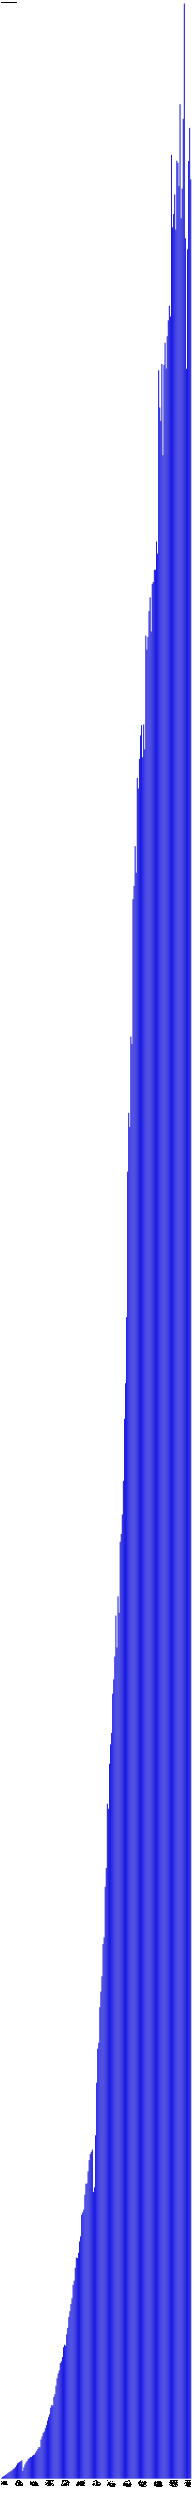
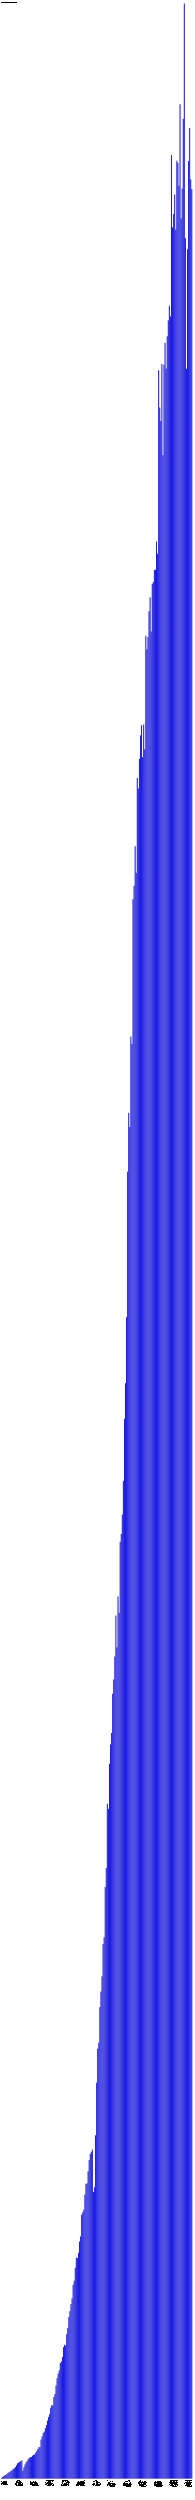
- <svg xmlns="http://www.w3.org/2000/svg" version="1.1" preserveAspectRatio="xMidYMid meet" viewBox="0 0 2720 35074.7">
+ <svg xmlns="http://www.w3.org/2000/svg" version="1.1" preserveAspectRatio="xMidYMid meet" viewBox="0 0 2735 35074.7">
  <rect fill="blue" height="7.3" stroke="black" width="12" x="15" y="34767.4" />
  <text x="15" y="34779.7" font-family="Tahoma" font-size="12" transform="rotate(90 15,34779.7)" text-rendering="optimizeSpeed" fill="#000000">200812 (7295)</text>
  <rect fill="blue" height="23.9" stroke="black" width="12" x="30" y="34750.8" />
  <text x="30" y="34779.7" font-family="Tahoma" font-size="12" transform="rotate(90 30,34779.7)" text-rendering="optimizeSpeed" fill="#000000">200901 (23891)</text>
  <rect fill="blue" height="32.7" stroke="black" width="12" x="45" y="34742.1" />
  <text x="45" y="34779.7" font-family="Tahoma" font-size="12" transform="rotate(90 45,34779.7)" text-rendering="optimizeSpeed" fill="#000000">200902 (32678)</text>
  <rect fill="blue" height="41.5" stroke="black" width="12" x="60" y="34733.2" />
  <text x="60" y="34779.7" font-family="Tahoma" font-size="12" transform="rotate(90 60,34779.7)" text-rendering="optimizeSpeed" fill="#000000">200903 (41486)</text>
  <rect fill="blue" height="53.5" stroke="black" width="12" x="75" y="34721.2" />
  <text x="75" y="34779.7" font-family="Tahoma" font-size="12" transform="rotate(90 75,34779.7)" text-rendering="optimizeSpeed" fill="#000000">200904 (53485)</text>
  <rect fill="blue" height="61.5" stroke="black" width="12" x="90" y="34713.2" />
  <text x="90" y="34779.7" font-family="Tahoma" font-size="12" transform="rotate(90 90,34779.7)" text-rendering="optimizeSpeed" fill="#000000">200905 (61510)</text>
  <rect fill="blue" height="75.2" stroke="black" width="12" x="105" y="34699.5" />
  <text x="105" y="34779.7" font-family="Tahoma" font-size="12" transform="rotate(90 105,34779.7)" text-rendering="optimizeSpeed" fill="#000000">200906 (75188)</text>
  <rect fill="blue" height="88.0" stroke="black" width="12" x="120" y="34686.8" />
  <text x="120" y="34779.7" font-family="Tahoma" font-size="12" transform="rotate(90 120,34779.7)" text-rendering="optimizeSpeed" fill="#000000">200907 (87964)</text>
  <rect fill="blue" height="96.5" stroke="black" width="12" x="135" y="34678.2" />
  <text x="135" y="34779.7" font-family="Tahoma" font-size="12" transform="rotate(90 135,34779.7)" text-rendering="optimizeSpeed" fill="#000000">200908 (96515)</text>
  <rect fill="blue" height="108.0" stroke="black" width="12" x="150" y="34666.7" />
  <text x="150" y="34779.7" font-family="Tahoma" font-size="12" transform="rotate(90 150,34779.7)" text-rendering="optimizeSpeed" fill="#000000">200909 (108016)</text>
  <rect fill="blue" height="117.0" stroke="black" width="12" x="165" y="34657.8" />
  <text x="165" y="34779.7" font-family="Tahoma" font-size="12" transform="rotate(90 165,34779.7)" text-rendering="optimizeSpeed" fill="#000000">200910 (116971)</text>
  <rect fill="blue" height="136.5" stroke="black" width="12" x="180" y="34638.3" />
  <text x="180" y="34779.7" font-family="Tahoma" font-size="12" transform="rotate(90 180,34779.7)" text-rendering="optimizeSpeed" fill="#000000">200911 (136469)</text>
  <rect fill="blue" height="142.7" stroke="black" width="12" x="195" y="34632.0" />
  <text x="195" y="34779.7" font-family="Tahoma" font-size="12" transform="rotate(90 195,34779.7)" text-rendering="optimizeSpeed" fill="#000000">200912 (142686)</text>
  <rect fill="blue" height="162.9" stroke="black" width="12" x="210" y="34611.9" />
  <text x="210" y="34779.7" font-family="Tahoma" font-size="12" transform="rotate(90 210,34779.7)" text-rendering="optimizeSpeed" fill="#000000">201001 (162882)</text>
  <rect fill="blue" height="185.5" stroke="black" width="12" x="225" y="34589.2" />
  <text x="225" y="34779.7" font-family="Tahoma" font-size="12" transform="rotate(90 225,34779.7)" text-rendering="optimizeSpeed" fill="#000000">201002 (185486)</text>
  <rect fill="blue" height="214.4" stroke="black" width="12" x="240" y="34560.3" />
  <text x="240" y="34779.7" font-family="Tahoma" font-size="12" transform="rotate(90 240,34779.7)" text-rendering="optimizeSpeed" fill="#000000">201003 (214410)</text>
  <rect fill="blue" height="224.2" stroke="black" width="12" x="255" y="34550.5" />
  <text x="255" y="34779.7" font-family="Tahoma" font-size="12" transform="rotate(90 255,34779.7)" text-rendering="optimizeSpeed" fill="#000000">201004 (224220)</text>
  <rect fill="blue" height="233.7" stroke="black" width="12" x="270" y="34541.0" />
  <text x="270" y="34779.7" font-family="Tahoma" font-size="12" transform="rotate(90 270,34779.7)" text-rendering="optimizeSpeed" fill="#000000">201005 (233691)</text>
  <rect fill="blue" height="244.5" stroke="black" width="12" x="285" y="34530.2" />
  <text x="285" y="34779.7" font-family="Tahoma" font-size="12" transform="rotate(90 285,34779.7)" text-rendering="optimizeSpeed" fill="#000000">201006 (244483)</text>
  <rect fill="blue" height="254.5" stroke="black" width="12" x="300" y="34520.2" />
  <text x="300" y="34779.7" font-family="Tahoma" font-size="12" transform="rotate(90 300,34779.7)" text-rendering="optimizeSpeed" fill="#000000">201007 (254528)</text>
  <rect fill="blue" height="108.2" stroke="black" width="12" x="315" y="34666.6" />
  <text x="315" y="34779.7" font-family="Tahoma" font-size="12" transform="rotate(90 315,34779.7)" text-rendering="optimizeSpeed" fill="#000000">201008 (108172)</text>
  <rect fill="blue" height="157.4" stroke="black" width="12" x="330" y="34617.3" />
  <text x="330" y="34779.7" font-family="Tahoma" font-size="12" transform="rotate(90 330,34779.7)" text-rendering="optimizeSpeed" fill="#000000">201009 (157401)</text>
  <rect fill="blue" height="197.8" stroke="black" width="12" x="345" y="34577.0" />
  <text x="345" y="34779.7" font-family="Tahoma" font-size="12" transform="rotate(90 345,34779.7)" text-rendering="optimizeSpeed" fill="#000000">201010 (197783)</text>
  <rect fill="blue" height="228.0" stroke="black" width="12" x="360" y="34546.8" />
  <text x="360" y="34779.7" font-family="Tahoma" font-size="12" transform="rotate(90 360,34779.7)" text-rendering="optimizeSpeed" fill="#000000">201011 (227955)</text>
  <rect fill="blue" height="247.2" stroke="black" width="12" x="375" y="34527.5" />
  <text x="375" y="34779.7" font-family="Tahoma" font-size="12" transform="rotate(90 375,34779.7)" text-rendering="optimizeSpeed" fill="#000000">201012 (247188)</text>
  <rect fill="blue" height="276.0" stroke="black" width="12" x="390" y="34498.7" />
  <text x="390" y="34779.7" font-family="Tahoma" font-size="12" transform="rotate(90 390,34779.7)" text-rendering="optimizeSpeed" fill="#000000">201101 (276040)</text>
  <rect fill="blue" height="285.7" stroke="black" width="12" x="405" y="34489.0" />
  <text x="405" y="34779.7" font-family="Tahoma" font-size="12" transform="rotate(90 405,34779.7)" text-rendering="optimizeSpeed" fill="#000000">201102 (285703)</text>
  <rect fill="blue" height="303.1" stroke="black" width="12" x="420" y="34471.6" />
  <text x="420" y="34779.7" font-family="Tahoma" font-size="12" transform="rotate(90 420,34779.7)" text-rendering="optimizeSpeed" fill="#000000">201103 (303090)</text>
  <rect fill="blue" height="302.3" stroke="black" width="12" x="435" y="34472.5" />
  <text x="435" y="34779.7" font-family="Tahoma" font-size="12" transform="rotate(90 435,34779.7)" text-rendering="optimizeSpeed" fill="#000000">201104 (302280)</text>
  <rect fill="blue" height="319.8" stroke="black" width="12" x="450" y="34455.0" />
  <text x="450" y="34779.7" font-family="Tahoma" font-size="12" transform="rotate(90 450,34779.7)" text-rendering="optimizeSpeed" fill="#000000">201105 (319775)</text>
  <rect fill="blue" height="331.9" stroke="black" width="12" x="465" y="34442.8" />
  <text x="465" y="34779.7" font-family="Tahoma" font-size="12" transform="rotate(90 465,34779.7)" text-rendering="optimizeSpeed" fill="#000000">201106 (331948)</text>
  <rect fill="blue" height="337.8" stroke="black" width="12" x="480" y="34437.0" />
  <text x="480" y="34779.7" font-family="Tahoma" font-size="12" transform="rotate(90 480,34779.7)" text-rendering="optimizeSpeed" fill="#000000">201107 (337757)</text>
  <rect fill="blue" height="362.7" stroke="black" width="12" x="495" y="34412.0" />
  <text x="495" y="34779.7" font-family="Tahoma" font-size="12" transform="rotate(90 495,34779.7)" text-rendering="optimizeSpeed" fill="#000000">201108 (362689)</text>
  <rect fill="blue" height="387.9" stroke="black" width="12" x="510" y="34386.8" />
  <text x="510" y="34779.7" font-family="Tahoma" font-size="12" transform="rotate(90 510,34779.7)" text-rendering="optimizeSpeed" fill="#000000">201109 (387897)</text>
  <rect fill="blue" height="415.4" stroke="black" width="12" x="525" y="34359.3" />
  <text x="525" y="34779.7" font-family="Tahoma" font-size="12" transform="rotate(90 525,34779.7)" text-rendering="optimizeSpeed" fill="#000000">201110 (415439)</text>
  <rect fill="blue" height="441.1" stroke="black" width="12" x="540" y="34333.7" />
  <text x="540" y="34779.7" font-family="Tahoma" font-size="12" transform="rotate(90 540,34779.7)" text-rendering="optimizeSpeed" fill="#000000">201111 (441069)</text>
  <rect fill="blue" height="441.8" stroke="black" width="12" x="555" y="34333.0" />
  <text x="555" y="34779.7" font-family="Tahoma" font-size="12" transform="rotate(90 555,34779.7)" text-rendering="optimizeSpeed" fill="#000000">201112 (441775)</text>
  <rect fill="blue" height="547.0" stroke="black" width="12" x="570" y="34227.7" />
  <text x="570" y="34779.7" font-family="Tahoma" font-size="12" transform="rotate(90 570,34779.7)" text-rendering="optimizeSpeed" fill="#000000">201201 (547028)</text>
  <rect fill="blue" height="591.5" stroke="black" width="12" x="585" y="34183.2" />
  <text x="585" y="34779.7" font-family="Tahoma" font-size="12" transform="rotate(90 585,34779.7)" text-rendering="optimizeSpeed" fill="#000000">201202 (591493)</text>
  <rect fill="blue" height="640.0" stroke="black" width="12" x="600" y="34134.8" />
  <text x="600" y="34779.7" font-family="Tahoma" font-size="12" transform="rotate(90 600,34779.7)" text-rendering="optimizeSpeed" fill="#000000">201203 (639959)</text>
  <rect fill="blue" height="659.5" stroke="black" width="12" x="615" y="34115.2" />
  <text x="615" y="34779.7" font-family="Tahoma" font-size="12" transform="rotate(90 615,34779.7)" text-rendering="optimizeSpeed" fill="#000000">201204 (659489)</text>
  <rect fill="blue" height="706.3" stroke="black" width="12" x="630" y="34068.4" />
  <text x="630" y="34779.7" font-family="Tahoma" font-size="12" transform="rotate(90 630,34779.7)" text-rendering="optimizeSpeed" fill="#000000">201205 (706325)</text>
  <rect fill="blue" height="750.6" stroke="black" width="12" x="645" y="34024.1" />
  <text x="645" y="34779.7" font-family="Tahoma" font-size="12" transform="rotate(90 645,34779.7)" text-rendering="optimizeSpeed" fill="#000000">201206 (750590)</text>
  <rect fill="blue" height="813.3" stroke="black" width="12" x="660" y="33961.4" />
  <text x="660" y="34779.7" font-family="Tahoma" font-size="12" transform="rotate(90 660,34779.7)" text-rendering="optimizeSpeed" fill="#000000">201207 (813343)</text>
  <rect fill="blue" height="862.4" stroke="black" width="12" x="675" y="33912.4" />
  <text x="675" y="34779.7" font-family="Tahoma" font-size="12" transform="rotate(90 675,34779.7)" text-rendering="optimizeSpeed" fill="#000000">201208 (862372)</text>
  <rect fill="blue" height="902.8" stroke="black" width="12" x="690" y="33872.0" />
  <text x="690" y="34779.7" font-family="Tahoma" font-size="12" transform="rotate(90 690,34779.7)" text-rendering="optimizeSpeed" fill="#000000">201209 (902757)</text>
  <rect fill="blue" height="994.0" stroke="black" width="12" x="705" y="33780.8" />
  <text x="705" y="34779.7" font-family="Tahoma" font-size="12" transform="rotate(90 705,34779.7)" text-rendering="optimizeSpeed" fill="#000000">201210 (993980)</text>
  <rect fill="blue" height="1030.3" stroke="black" width="12" x="720" y="33744.4" />
  <text x="720" y="34779.7" font-family="Tahoma" font-size="12" transform="rotate(90 720,34779.7)" text-rendering="optimizeSpeed" fill="#000000">201211 (1030321)</text>
  <rect fill="blue" height="1025.4" stroke="black" width="12" x="735" y="33749.3" />
  <text x="735" y="34779.7" font-family="Tahoma" font-size="12" transform="rotate(90 735,34779.7)" text-rendering="optimizeSpeed" fill="#000000">201212 (1025400)</text>
  <rect fill="blue" height="1144.2" stroke="black" width="12" x="750" y="33630.5" />
  <text x="750" y="34779.7" font-family="Tahoma" font-size="12" transform="rotate(90 750,34779.7)" text-rendering="optimizeSpeed" fill="#000000">201301 (1144220)</text>
  <rect fill="blue" height="1184.9" stroke="black" width="12" x="765" y="33589.8" />
  <text x="765" y="34779.7" font-family="Tahoma" font-size="12" transform="rotate(90 765,34779.7)" text-rendering="optimizeSpeed" fill="#000000">201302 (1184890)</text>
  <rect fill="blue" height="1302.0" stroke="black" width="12" x="780" y="33472.7" />
  <text x="780" y="34779.7" font-family="Tahoma" font-size="12" transform="rotate(90 780,34779.7)" text-rendering="optimizeSpeed" fill="#000000">201303 (1302009)</text>
  <rect fill="blue" height="1408.2" stroke="black" width="12" x="795" y="33366.6" />
  <text x="795" y="34779.7" font-family="Tahoma" font-size="12" transform="rotate(90 795,34779.7)" text-rendering="optimizeSpeed" fill="#000000">201304 (1408177)</text>
  <rect fill="blue" height="1473.9" stroke="black" width="12" x="810" y="33300.9" />
  <text x="810" y="34779.7" font-family="Tahoma" font-size="12" transform="rotate(90 810,34779.7)" text-rendering="optimizeSpeed" fill="#000000">201305 (1473859)</text>
  <rect fill="blue" height="1519.5" stroke="black" width="12" x="825" y="33255.2" />
  <text x="825" y="34779.7" font-family="Tahoma" font-size="12" transform="rotate(90 825,34779.7)" text-rendering="optimizeSpeed" fill="#000000">201306 (1519492)</text>
  <rect fill="blue" height="1621.6" stroke="black" width="12" x="840" y="33153.2" />
  <text x="840" y="34779.7" font-family="Tahoma" font-size="12" transform="rotate(90 840,34779.7)" text-rendering="optimizeSpeed" fill="#000000">201307 (1621562)</text>
  <rect fill="blue" height="1645.4" stroke="black" width="12" x="855" y="33129.4" />
  <text x="855" y="34779.7" font-family="Tahoma" font-size="12" transform="rotate(90 855,34779.7)" text-rendering="optimizeSpeed" fill="#000000">201308 (1645357)</text>
  <rect fill="blue" height="1705.5" stroke="black" width="12" x="870" y="33069.2" />
  <text x="870" y="34779.7" font-family="Tahoma" font-size="12" transform="rotate(90 870,34779.7)" text-rendering="optimizeSpeed" fill="#000000">201309 (1705497)</text>
  <rect fill="blue" height="1843.9" stroke="black" width="12" x="885" y="32930.9" />
  <text x="885" y="34779.7" font-family="Tahoma" font-size="12" transform="rotate(90 885,34779.7)" text-rendering="optimizeSpeed" fill="#000000">201310 (1843873)</text>
  <rect fill="blue" height="1877.2" stroke="black" width="12" x="900" y="32897.5" />
  <text x="900" y="34779.7" font-family="Tahoma" font-size="12" transform="rotate(90 900,34779.7)" text-rendering="optimizeSpeed" fill="#000000">201311 (1877250)</text>
  <rect fill="blue" height="1865.4" stroke="black" width="12" x="915" y="32909.3" />
  <text x="915" y="34779.7" font-family="Tahoma" font-size="12" transform="rotate(90 915,34779.7)" text-rendering="optimizeSpeed" fill="#000000">201312 (1865407)</text>
  <rect fill="blue" height="2024.5" stroke="black" width="12" x="930" y="32750.2" />
  <text x="930" y="34779.7" font-family="Tahoma" font-size="12" transform="rotate(90 930,34779.7)" text-rendering="optimizeSpeed" fill="#000000">201401 (2024535)</text>
  <rect fill="blue" height="2114.3" stroke="black" width="12" x="945" y="32660.4" />
  <text x="945" y="34779.7" font-family="Tahoma" font-size="12" transform="rotate(90 945,34779.7)" text-rendering="optimizeSpeed" fill="#000000">201402 (2114301)</text>
  <rect fill="blue" height="2267.0" stroke="black" width="12" x="960" y="32507.8" />
  <text x="960" y="34779.7" font-family="Tahoma" font-size="12" transform="rotate(90 960,34779.7)" text-rendering="optimizeSpeed" fill="#000000">201403 (2266979)</text>
  <rect fill="blue" height="2348.8" stroke="black" width="12" x="975" y="32425.9" />
  <text x="975" y="34779.7" font-family="Tahoma" font-size="12" transform="rotate(90 975,34779.7)" text-rendering="optimizeSpeed" fill="#000000">201404 (2348850)</text>
  <rect fill="blue" height="2448.5" stroke="black" width="12" x="990" y="32326.2" />
  <text x="990" y="34779.7" font-family="Tahoma" font-size="12" transform="rotate(90 990,34779.7)" text-rendering="optimizeSpeed" fill="#000000">201405 (2448495)</text>
  <rect fill="blue" height="2529.8" stroke="black" width="12" x="1005" y="32245.0" />
  <text x="1005" y="34779.7" font-family="Tahoma" font-size="12" transform="rotate(90 1005,34779.7)" text-rendering="optimizeSpeed" fill="#000000">201406 (2529773)</text>
  <rect fill="blue" height="2717.3" stroke="black" width="12" x="1020" y="32057.5" />
  <text x="1020" y="34779.7" font-family="Tahoma" font-size="12" transform="rotate(90 1020,34779.7)" text-rendering="optimizeSpeed" fill="#000000">201407 (2717277)</text>
  <rect fill="blue" height="2775.8" stroke="black" width="12" x="1035" y="31999.0" />
  <text x="1035" y="34779.7" font-family="Tahoma" font-size="12" transform="rotate(90 1035,34779.7)" text-rendering="optimizeSpeed" fill="#000000">201408 (2775765)</text>
  <rect fill="blue" height="2957.7" stroke="black" width="12" x="1050" y="31817.1" />
  <text x="1050" y="34779.7" font-family="Tahoma" font-size="12" transform="rotate(90 1050,34779.7)" text-rendering="optimizeSpeed" fill="#000000">201409 (2957662)</text>
  <rect fill="blue" height="3100.7" stroke="black" width="12" x="1065" y="31674.0" />
  <text x="1065" y="34779.7" font-family="Tahoma" font-size="12" transform="rotate(90 1065,34779.7)" text-rendering="optimizeSpeed" fill="#000000">201410 (3100735)</text>
  <rect fill="blue" height="3093.4" stroke="black" width="12" x="1080" y="31681.4" />
  <text x="1080" y="34779.7" font-family="Tahoma" font-size="12" transform="rotate(90 1080,34779.7)" text-rendering="optimizeSpeed" fill="#000000">201411 (3093363)</text>
  <rect fill="blue" height="3166.7" stroke="black" width="12" x="1095" y="31608.0" />
  <text x="1095" y="34779.7" font-family="Tahoma" font-size="12" transform="rotate(90 1095,34779.7)" text-rendering="optimizeSpeed" fill="#000000">201412 (3166746)</text>
  <rect fill="blue" height="3325.9" stroke="black" width="12" x="1110" y="31448.8" />
  <text x="1110" y="34779.7" font-family="Tahoma" font-size="12" transform="rotate(90 1110,34779.7)" text-rendering="optimizeSpeed" fill="#000000">201501 (3325911)</text>
  <rect fill="blue" height="3397.5" stroke="black" width="12" x="1125" y="31377.2" />
  <text x="1125" y="34779.7" font-family="Tahoma" font-size="12" transform="rotate(90 1125,34779.7)" text-rendering="optimizeSpeed" fill="#000000">201502 (3397533)</text>
  <rect fill="blue" height="3699.7" stroke="black" width="12" x="1140" y="31075.0" />
  <text x="1140" y="34779.7" font-family="Tahoma" font-size="12" transform="rotate(90 1140,34779.7)" text-rendering="optimizeSpeed" fill="#000000">201503 (3699686)</text>
  <rect fill="blue" height="3733.8" stroke="black" width="12" x="1155" y="31041.0" />
  <text x="1155" y="34779.7" font-family="Tahoma" font-size="12" transform="rotate(90 1155,34779.7)" text-rendering="optimizeSpeed" fill="#000000">201504 (3733750)</text>
  <rect fill="blue" height="3773.1" stroke="black" width="12" x="1170" y="31001.7" />
  <text x="1170" y="34779.7" font-family="Tahoma" font-size="12" transform="rotate(90 1170,34779.7)" text-rendering="optimizeSpeed" fill="#000000">201505 (3773052)</text>
  <rect fill="blue" height="3982.0" stroke="black" width="12" x="1185" y="30792.7" />
  <text x="1185" y="34779.7" font-family="Tahoma" font-size="12" transform="rotate(90 1185,34779.7)" text-rendering="optimizeSpeed" fill="#000000">201506 (3982042)</text>
  <rect fill="blue" height="4134.1" stroke="black" width="12" x="1200" y="30640.6" />
  <text x="1200" y="34779.7" font-family="Tahoma" font-size="12" transform="rotate(90 1200,34779.7)" text-rendering="optimizeSpeed" fill="#000000">201507 (4134106)</text>
  <rect fill="blue" height="4142.7" stroke="black" width="12" x="1215" y="30632.1" />
  <text x="1215" y="34779.7" font-family="Tahoma" font-size="12" transform="rotate(90 1215,34779.7)" text-rendering="optimizeSpeed" fill="#000000">201508 (4142666)</text>
  <rect fill="blue" height="4310.0" stroke="black" width="12" x="1230" y="30464.7" />
  <text x="1230" y="34779.7" font-family="Tahoma" font-size="12" transform="rotate(90 1230,34779.7)" text-rendering="optimizeSpeed" fill="#000000">201509 (4309997)</text>
  <rect fill="blue" height="4467.9" stroke="black" width="12" x="1245" y="30306.8" />
  <text x="1245" y="34779.7" font-family="Tahoma" font-size="12" transform="rotate(90 1245,34779.7)" text-rendering="optimizeSpeed" fill="#000000">201510 (4467950)</text>
  <rect fill="blue" height="4554.7" stroke="black" width="12" x="1260" y="30220.1" />
  <text x="1260" y="34779.7" font-family="Tahoma" font-size="12" transform="rotate(90 1260,34779.7)" text-rendering="optimizeSpeed" fill="#000000">201511 (4554678)</text>
  <rect fill="blue" height="4584.2" stroke="black" width="12" x="1275" y="30190.5" />
  <text x="1275" y="34779.7" font-family="Tahoma" font-size="12" transform="rotate(90 1275,34779.7)" text-rendering="optimizeSpeed" fill="#000000">201512 (4584199)</text>
  <rect fill="blue" height="4614.9" stroke="black" width="12" x="1290" y="30159.9" />
  <text x="1290" y="34779.7" font-family="Tahoma" font-size="12" transform="rotate(90 1290,34779.7)" text-rendering="optimizeSpeed" fill="#000000">201601 (4614874)</text>
  <rect fill="blue" height="4021.1" stroke="black" width="12" x="1305" y="30753.6" />
  <text x="1305" y="34779.7" font-family="Tahoma" font-size="12" transform="rotate(90 1305,34779.7)" text-rendering="optimizeSpeed" fill="#000000">201602 (4021097)</text>
  <rect fill="blue" height="4085.9" stroke="black" width="12" x="1320" y="30688.8" />
  <text x="1320" y="34779.7" font-family="Tahoma" font-size="12" transform="rotate(90 1320,34779.7)" text-rendering="optimizeSpeed" fill="#000000">201603 (4085941)</text>
  <rect fill="blue" height="4816.1" stroke="black" width="12" x="1335" y="29958.6" />
  <text x="1335" y="34779.7" font-family="Tahoma" font-size="12" transform="rotate(90 1335,34779.7)" text-rendering="optimizeSpeed" fill="#000000">201604 (4816129)</text>
  <rect fill="blue" height="5552.5" stroke="black" width="12" x="1350" y="29222.2" />
  <text x="1350" y="34779.7" font-family="Tahoma" font-size="12" transform="rotate(90 1350,34779.7)" text-rendering="optimizeSpeed" fill="#000000">201605 (5552490)</text>
  <rect fill="blue" height="6030.8" stroke="black" width="12" x="1365" y="28744.0" />
  <text x="1365" y="34779.7" font-family="Tahoma" font-size="12" transform="rotate(90 1365,34779.7)" text-rendering="optimizeSpeed" fill="#000000">201606 (6030772)</text>
  <rect fill="blue" height="6113.9" stroke="black" width="12" x="1380" y="28660.9" />
  <text x="1380" y="34779.7" font-family="Tahoma" font-size="12" transform="rotate(90 1380,34779.7)" text-rendering="optimizeSpeed" fill="#000000">201607 (6113868)</text>
  <rect fill="blue" height="6613.8" stroke="black" width="12" x="1395" y="28160.9" />
  <text x="1395" y="34779.7" font-family="Tahoma" font-size="12" transform="rotate(90 1395,34779.7)" text-rendering="optimizeSpeed" fill="#000000">201608 (6613817)</text>
  <rect fill="blue" height="6832.4" stroke="black" width="12" x="1410" y="27942.4" />
  <text x="1410" y="34779.7" font-family="Tahoma" font-size="12" transform="rotate(90 1410,34779.7)" text-rendering="optimizeSpeed" fill="#000000">201609 (6832380)</text>
  <rect fill="blue" height="7046.5" stroke="black" width="12" x="1425" y="27728.2" />
  <text x="1425" y="34779.7" font-family="Tahoma" font-size="12" transform="rotate(90 1425,34779.7)" text-rendering="optimizeSpeed" fill="#000000">201610 (7046486)</text>
  <rect fill="blue" height="7499.2" stroke="black" width="12" x="1440" y="27275.6" />
  <text x="1440" y="34779.7" font-family="Tahoma" font-size="12" transform="rotate(90 1440,34779.7)" text-rendering="optimizeSpeed" fill="#000000">201611 (7499154)</text>
  <rect fill="blue" height="7592.4" stroke="black" width="12" x="1455" y="27182.3" />
  <text x="1455" y="34779.7" font-family="Tahoma" font-size="12" transform="rotate(90 1455,34779.7)" text-rendering="optimizeSpeed" fill="#000000">201612 (7592413)</text>
  <rect fill="blue" height="8301.0" stroke="black" width="12" x="1470" y="26473.7" />
  <text x="1470" y="34779.7" font-family="Tahoma" font-size="12" transform="rotate(90 1470,34779.7)" text-rendering="optimizeSpeed" fill="#000000">201701 (8301038)</text>
  <rect fill="blue" height="8565.3" stroke="black" width="12" x="1485" y="26209.4" />
  <text x="1485" y="34779.7" font-family="Tahoma" font-size="12" transform="rotate(90 1485,34779.7)" text-rendering="optimizeSpeed" fill="#000000">201702 (8565320)</text>
  <rect fill="blue" height="9468.3" stroke="black" width="12" x="1500" y="25306.5" />
  <text x="1500" y="34779.7" font-family="Tahoma" font-size="12" transform="rotate(90 1500,34779.7)" text-rendering="optimizeSpeed" fill="#000000">201703 (9468282)</text>
  <rect fill="blue" height="9396.3" stroke="black" width="12" x="1515" y="25378.5" />
  <text x="1515" y="34779.7" font-family="Tahoma" font-size="12" transform="rotate(90 1515,34779.7)" text-rendering="optimizeSpeed" fill="#000000">201704 (9396264)</text>
  <rect fill="blue" height="10028.8" stroke="black" width="12" x="1530" y="24745.9" />
  <text x="1530" y="34779.7" font-family="Tahoma" font-size="12" transform="rotate(90 1530,34779.7)" text-rendering="optimizeSpeed" fill="#000000">201705 (10028830)</text>
  <rect fill="blue" height="10300.5" stroke="black" width="12" x="1545" y="24474.3" />
  <text x="1545" y="34779.7" font-family="Tahoma" font-size="12" transform="rotate(90 1545,34779.7)" text-rendering="optimizeSpeed" fill="#000000">201706 (10300469)</text>
  <rect fill="blue" height="10461.1" stroke="black" width="12" x="1560" y="24313.7" />
  <text x="1560" y="34779.7" font-family="Tahoma" font-size="12" transform="rotate(90 1560,34779.7)" text-rendering="optimizeSpeed" fill="#000000">201707 (10461081)</text>
  <rect fill="blue" height="11010.2" stroke="black" width="12" x="1575" y="23764.6" />
  <text x="1575" y="34779.7" font-family="Tahoma" font-size="12" transform="rotate(90 1575,34779.7)" text-rendering="optimizeSpeed" fill="#000000">201708 (11010177)</text>
  <rect fill="blue" height="11212.5" stroke="black" width="12" x="1590" y="23562.3" />
  <text x="1590" y="34779.7" font-family="Tahoma" font-size="12" transform="rotate(90 1590,34779.7)" text-rendering="optimizeSpeed" fill="#000000">201709 (11212482)</text>
  <rect fill="blue" height="11532.7" stroke="black" width="12" x="1605" y="23242.1" />
  <text x="1605" y="34779.7" font-family="Tahoma" font-size="12" transform="rotate(90 1605,34779.7)" text-rendering="optimizeSpeed" fill="#000000">201710 (11532663)</text>
  <rect fill="blue" height="12107.5" stroke="black" width="12" x="1620" y="22667.2" />
  <text x="1620" y="34779.7" font-family="Tahoma" font-size="12" transform="rotate(90 1620,34779.7)" text-rendering="optimizeSpeed" fill="#000000">201711 (12107519)</text>
  <rect fill="blue" height="11660.9" stroke="black" width="12" x="1635" y="23113.8" />
  <text x="1635" y="34779.7" font-family="Tahoma" font-size="12" transform="rotate(90 1635,34779.7)" text-rendering="optimizeSpeed" fill="#000000">201712 (11660932)</text>
  <rect fill="blue" height="12376.2" stroke="black" width="12" x="1650" y="22398.5" />
  <text x="1650" y="34779.7" font-family="Tahoma" font-size="12" transform="rotate(90 1650,34779.7)" text-rendering="optimizeSpeed" fill="#000000">201801 (12376243)</text>
  <rect fill="blue" height="12146.7" stroke="black" width="12" x="1665" y="22628.0" />
  <text x="1665" y="34779.7" font-family="Tahoma" font-size="12" transform="rotate(90 1665,34779.7)" text-rendering="optimizeSpeed" fill="#000000">201802 (12146721)</text>
  <rect fill="blue" height="13142.4" stroke="black" width="12" x="1680" y="21632.4" />
  <text x="1680" y="34779.7" font-family="Tahoma" font-size="12" transform="rotate(90 1680,34779.7)" text-rendering="optimizeSpeed" fill="#000000">201803 (13142361)</text>
  <rect fill="blue" height="13253.0" stroke="black" width="12" x="1695" y="21521.7" />
  <text x="1695" y="34779.7" font-family="Tahoma" font-size="12" transform="rotate(90 1695,34779.7)" text-rendering="optimizeSpeed" fill="#000000">201804 (13253020)</text>
  <rect fill="blue" height="13525.8" stroke="black" width="12" x="1710" y="21248.9" />
  <text x="1710" y="34779.7" font-family="Tahoma" font-size="12" transform="rotate(90 1710,34779.7)" text-rendering="optimizeSpeed" fill="#000000">201805 (13525829)</text>
  <rect fill="blue" height="13997.9" stroke="black" width="12" x="1725" y="20776.8" />
  <text x="1725" y="34779.7" font-family="Tahoma" font-size="12" transform="rotate(90 1725,34779.7)" text-rendering="optimizeSpeed" fill="#000000">201806 (13997924)</text>
  <rect fill="blue" height="14868.3" stroke="black" width="12" x="1740" y="19906.4" />
  <text x="1740" y="34779.7" font-family="Tahoma" font-size="12" transform="rotate(90 1740,34779.7)" text-rendering="optimizeSpeed" fill="#000000">201807 (14868296)</text>
  <rect fill="blue" height="15367.8" stroke="black" width="12" x="1755" y="19407.0" />
  <text x="1755" y="34779.7" font-family="Tahoma" font-size="12" transform="rotate(90 1755,34779.7)" text-rendering="optimizeSpeed" fill="#000000">201808 (15367773)</text>
  <rect fill="blue" height="16294.6" stroke="black" width="12" x="1770" y="18480.1" />
  <text x="1770" y="34779.7" font-family="Tahoma" font-size="12" transform="rotate(90 1770,34779.7)" text-rendering="optimizeSpeed" fill="#000000">201809 (16294587)</text>
  <rect fill="blue" height="18335.7" stroke="black" width="12" x="1785" y="16439.1" />
  <text x="1785" y="34779.7" font-family="Tahoma" font-size="12" transform="rotate(90 1785,34779.7)" text-rendering="optimizeSpeed" fill="#000000">201810 (18335652)</text>
  <rect fill="blue" height="19160.4" stroke="black" width="12" x="1800" y="15614.3" />
  <text x="1800" y="34779.7" font-family="Tahoma" font-size="12" transform="rotate(90 1800,34779.7)" text-rendering="optimizeSpeed" fill="#000000">201811 (19160421)</text>
  <rect fill="blue" height="18962.2" stroke="black" width="12" x="1815" y="15812.5" />
  <text x="1815" y="34779.7" font-family="Tahoma" font-size="12" transform="rotate(90 1815,34779.7)" text-rendering="optimizeSpeed" fill="#000000">201812 (18962186)</text>
  <rect fill="blue" height="20230.5" stroke="black" width="12" x="1830" y="14544.3" />
  <text x="1830" y="34779.7" font-family="Tahoma" font-size="12" transform="rotate(90 1830,34779.7)" text-rendering="optimizeSpeed" fill="#000000">201901 (20230476)</text>
  <rect fill="blue" height="20125.6" stroke="black" width="12" x="1845" y="14649.1" />
  <text x="1845" y="34779.7" font-family="Tahoma" font-size="12" transform="rotate(90 1845,34779.7)" text-rendering="optimizeSpeed" fill="#000000">201902 (20125615)</text>
  <rect fill="blue" height="22158.8" stroke="black" width="12" x="1860" y="12615.9" />
  <text x="1860" y="34779.7" font-family="Tahoma" font-size="12" transform="rotate(90 1860,34779.7)" text-rendering="optimizeSpeed" fill="#000000">201903 (22158819)</text>
  <rect fill="blue" height="22344.9" stroke="black" width="12" x="1875" y="12429.8" />
  <text x="1875" y="34779.7" font-family="Tahoma" font-size="12" transform="rotate(90 1875,34779.7)" text-rendering="optimizeSpeed" fill="#000000">201904 (22344941)</text>
  <rect fill="blue" height="22902.1" stroke="black" width="12" x="1890" y="11872.6" />
  <text x="1890" y="34779.7" font-family="Tahoma" font-size="12" transform="rotate(90 1890,34779.7)" text-rendering="optimizeSpeed" fill="#000000">201905 (22902138)</text>
  <rect fill="blue" height="22528.2" stroke="black" width="12" x="1905" y="12246.6" />
  <text x="1905" y="34779.7" font-family="Tahoma" font-size="12" transform="rotate(90 1905,34779.7)" text-rendering="optimizeSpeed" fill="#000000">201906 (22528180)</text>
  <rect fill="blue" height="23859.9" stroke="black" width="12" x="1920" y="10914.8" />
  <text x="1920" y="34779.7" font-family="Tahoma" font-size="12" transform="rotate(90 1920,34779.7)" text-rendering="optimizeSpeed" fill="#000000">201907 (23859915)</text>
  <rect fill="blue" height="23711.0" stroke="black" width="12" x="1935" y="11063.7" />
  <text x="1935" y="34779.7" font-family="Tahoma" font-size="12" transform="rotate(90 1935,34779.7)" text-rendering="optimizeSpeed" fill="#000000">201908 (23711011)</text>
  <rect fill="blue" height="24126.8" stroke="black" width="12" x="1950" y="10648.0" />
  <text x="1950" y="34779.7" font-family="Tahoma" font-size="12" transform="rotate(90 1950,34779.7)" text-rendering="optimizeSpeed" fill="#000000">201909 (24126768)</text>
  <rect fill="blue" height="24455.7" stroke="black" width="12" x="1965" y="10319.0" />
  <text x="1965" y="34779.7" font-family="Tahoma" font-size="12" transform="rotate(90 1965,34779.7)" text-rendering="optimizeSpeed" fill="#000000">201910 (24455708)</text>
  <rect fill="blue" height="24599.9" stroke="black" width="12" x="1980" y="10174.9" />
  <text x="1980" y="34779.7" font-family="Tahoma" font-size="12" transform="rotate(90 1980,34779.7)" text-rendering="optimizeSpeed" fill="#000000">201911 (24599859)</text>
  <rect fill="blue" height="24150.0" stroke="black" width="12" x="1995" y="10624.7" />
  <text x="1995" y="34779.7" font-family="Tahoma" font-size="12" transform="rotate(90 1995,34779.7)" text-rendering="optimizeSpeed" fill="#000000">201912 (24150002)</text>
  <rect fill="blue" height="24610.3" stroke="black" width="12" x="2010" y="10164.5" />
  <text x="2010" y="34779.7" font-family="Tahoma" font-size="12" transform="rotate(90 2010,34779.7)" text-rendering="optimizeSpeed" fill="#000000">202001 (24610276)</text>
  <rect fill="blue" height="24260.1" stroke="black" width="12" x="2025" y="10514.6" />
  <text x="2025" y="34779.7" font-family="Tahoma" font-size="12" transform="rotate(90 2025,34779.7)" text-rendering="optimizeSpeed" fill="#000000">202002 (24260113)</text>
  <rect fill="blue" height="25855.5" stroke="black" width="12" x="2040" y="8919.2" />
  <text x="2040" y="34779.7" font-family="Tahoma" font-size="12" transform="rotate(90 2040,34779.7)" text-rendering="optimizeSpeed" fill="#000000">202003 (25855547)</text>
  <rect fill="blue" height="25661.6" stroke="black" width="12" x="2055" y="9113.1" />
  <text x="2055" y="34779.7" font-family="Tahoma" font-size="12" transform="rotate(90 2055,34779.7)" text-rendering="optimizeSpeed" fill="#000000">202004 (25661586)</text>
  <rect fill="blue" height="25836.6" stroke="black" width="12" x="2070" y="8938.2" />
  <text x="2070" y="34779.7" font-family="Tahoma" font-size="12" transform="rotate(90 2070,34779.7)" text-rendering="optimizeSpeed" fill="#000000">202005 (25836574)</text>
  <rect fill="blue" height="26200.1" stroke="black" width="12" x="2085" y="8574.6" />
  <text x="2085" y="34779.7" font-family="Tahoma" font-size="12" transform="rotate(90 2085,34779.7)" text-rendering="optimizeSpeed" fill="#000000">202006 (26200107)</text>
  <rect fill="blue" height="26394.1" stroke="black" width="12" x="2100" y="8380.6" />
  <text x="2100" y="34779.7" font-family="Tahoma" font-size="12" transform="rotate(90 2100,34779.7)" text-rendering="optimizeSpeed" fill="#000000">202007 (26394092)</text>
  <rect fill="blue" height="25914.0" stroke="black" width="12" x="2115" y="8860.8" />
  <text x="2115" y="34779.7" font-family="Tahoma" font-size="12" transform="rotate(90 2115,34779.7)" text-rendering="optimizeSpeed" fill="#000000">202008 (25913985)</text>
  <rect fill="blue" height="26582.7" stroke="black" width="12" x="2130" y="8192.1" />
  <text x="2130" y="34779.7" font-family="Tahoma" font-size="12" transform="rotate(90 2130,34779.7)" text-rendering="optimizeSpeed" fill="#000000">202009 (26582678)</text>
  <rect fill="blue" height="26608.5" stroke="black" width="12" x="2145" y="8166.2" />
  <text x="2145" y="34779.7" font-family="Tahoma" font-size="12" transform="rotate(90 2145,34779.7)" text-rendering="optimizeSpeed" fill="#000000">202010 (26608544)</text>
  <rect fill="blue" height="26779.1" stroke="black" width="12" x="2160" y="7995.6" />
  <text x="2160" y="34779.7" font-family="Tahoma" font-size="12" transform="rotate(90 2160,34779.7)" text-rendering="optimizeSpeed" fill="#000000">202011 (26779103)</text>
  <rect fill="blue" height="26781.4" stroke="black" width="12" x="2175" y="7993.4" />
  <text x="2175" y="34779.7" font-family="Tahoma" font-size="12" transform="rotate(90 2175,34779.7)" text-rendering="optimizeSpeed" fill="#000000">202012 (26781359)</text>
  <rect fill="blue" height="27175.8" stroke="black" width="12" x="2190" y="7598.9" />
  <text x="2190" y="34779.7" font-family="Tahoma" font-size="12" transform="rotate(90 2190,34779.7)" text-rendering="optimizeSpeed" fill="#000000">202101 (27175794)</text>
  <rect fill="blue" height="27005.1" stroke="black" width="12" x="2205" y="7769.6" />
  <text x="2205" y="34779.7" font-family="Tahoma" font-size="12" transform="rotate(90 2205,34779.7)" text-rendering="optimizeSpeed" fill="#000000">202102 (27005131)</text>
  <rect fill="blue" height="29579.0" stroke="black" width="12" x="2220" y="5195.7" />
  <text x="2220" y="34779.7" font-family="Tahoma" font-size="12" transform="rotate(90 2220,34779.7)" text-rendering="optimizeSpeed" fill="#000000">202103 (29578986)</text>
  <rect fill="blue" height="29056.9" stroke="black" width="12" x="2235" y="5717.9" />
  <text x="2235" y="34779.7" font-family="Tahoma" font-size="12" transform="rotate(90 2235,34779.7)" text-rendering="optimizeSpeed" fill="#000000">202104 (29056865)</text>
  <rect fill="blue" height="28868.5" stroke="black" width="12" x="2250" y="5906.2" />
  <text x="2250" y="34779.7" font-family="Tahoma" font-size="12" transform="rotate(90 2250,34779.7)" text-rendering="optimizeSpeed" fill="#000000">202105 (28868503)</text>
  <rect fill="blue" height="29667.8" stroke="black" width="12" x="2265" y="5106.9" />
  <text x="2265" y="34779.7" font-family="Tahoma" font-size="12" transform="rotate(90 2265,34779.7)" text-rendering="optimizeSpeed" fill="#000000">202106 (29667791)</text>
  <rect fill="blue" height="28388.1" stroke="black" width="12" x="2280" y="6386.6" />
  <text x="2280" y="34779.7" font-family="Tahoma" font-size="12" transform="rotate(90 2280,34779.7)" text-rendering="optimizeSpeed" fill="#000000">202107 (28388095)</text>
  <rect fill="blue" height="29654.9" stroke="black" width="12" x="2295" y="5119.9" />
  <text x="2295" y="34779.7" font-family="Tahoma" font-size="12" transform="rotate(90 2295,34779.7)" text-rendering="optimizeSpeed" fill="#000000">202108 (29654864)</text>
  <rect fill="blue" height="29964.7" stroke="black" width="12" x="2310" y="4810.1" />
  <text x="2310" y="34779.7" font-family="Tahoma" font-size="12" transform="rotate(90 2310,34779.7)" text-rendering="optimizeSpeed" fill="#000000">202109 (29964666)</text>
  <rect fill="blue" height="29602.6" stroke="black" width="12" x="2325" y="5172.2" />
  <text x="2325" y="34779.7" font-family="Tahoma" font-size="12" transform="rotate(90 2325,34779.7)" text-rendering="optimizeSpeed" fill="#000000">202110 (29602565)</text>
  <rect fill="blue" height="30056.6" stroke="black" width="12" x="2340" y="4718.2" />
  <text x="2340" y="34779.7" font-family="Tahoma" font-size="12" transform="rotate(90 2340,34779.7)" text-rendering="optimizeSpeed" fill="#000000">202111 (30056551)</text>
  <rect fill="blue" height="30279.8" stroke="black" width="12" x="2355" y="4495.0" />
  <text x="2355" y="34779.7" font-family="Tahoma" font-size="12" transform="rotate(90 2355,34779.7)" text-rendering="optimizeSpeed" fill="#000000">202112 (30279769)</text>
  <rect fill="blue" height="30483.4" stroke="black" width="12" x="2370" y="4291.3" />
  <text x="2370" y="34779.7" font-family="Tahoma" font-size="12" transform="rotate(90 2370,34779.7)" text-rendering="optimizeSpeed" fill="#000000">202201 (30483444)</text>
  <rect fill="blue" height="30334.7" stroke="black" width="12" x="2385" y="4440.1" />
  <text x="2385" y="34779.7" font-family="Tahoma" font-size="12" transform="rotate(90 2385,34779.7)" text-rendering="optimizeSpeed" fill="#000000">202202 (30334660)</text>
  <rect fill="blue" height="32600.2" stroke="black" width="12" x="2400" y="2174.6" />
  <text x="2400" y="34779.7" font-family="Tahoma" font-size="12" transform="rotate(90 2400,34779.7)" text-rendering="optimizeSpeed" fill="#000000">202203 (32600166)</text>
  <rect fill="blue" height="31584.0" stroke="black" width="12" x="2415" y="3190.8" />
  <text x="2415" y="34779.7" font-family="Tahoma" font-size="12" transform="rotate(90 2415,34779.7)" text-rendering="optimizeSpeed" fill="#000000">202204 (31583981)</text>
  <rect fill="blue" height="31771.8" stroke="black" width="12" x="2430" y="3002.9" />
  <text x="2430" y="34779.7" font-family="Tahoma" font-size="12" transform="rotate(90 2430,34779.7)" text-rendering="optimizeSpeed" fill="#000000">202205 (31771807)</text>
  <rect fill="blue" height="32045.0" stroke="black" width="12" x="2445" y="2729.7" />
  <text x="2445" y="34779.7" font-family="Tahoma" font-size="12" transform="rotate(90 2445,34779.7)" text-rendering="optimizeSpeed" fill="#000000">202206 (32045014)</text>
  <rect fill="blue" height="31552.7" stroke="black" width="12" x="2460" y="3222.0" />
  <text x="2460" y="34779.7" font-family="Tahoma" font-size="12" transform="rotate(90 2460,34779.7)" text-rendering="optimizeSpeed" fill="#000000">202207 (31552696)</text>
  <rect fill="blue" height="32518.8" stroke="black" width="12" x="2475" y="2255.9" />
  <text x="2475" y="34779.7" font-family="Tahoma" font-size="12" transform="rotate(90 2475,34779.7)" text-rendering="optimizeSpeed" fill="#000000">202208 (32518849)</text>
  <rect fill="blue" height="32488.6" stroke="black" width="12" x="2490" y="2286.1" />
  <text x="2490" y="34779.7" font-family="Tahoma" font-size="12" transform="rotate(90 2490,34779.7)" text-rendering="optimizeSpeed" fill="#000000">202209 (32488635)</text>
  <rect fill="blue" height="32166.0" stroke="black" width="12" x="2505" y="2608.7" />
  <text x="2505" y="34779.7" font-family="Tahoma" font-size="12" transform="rotate(90 2505,34779.7)" text-rendering="optimizeSpeed" fill="#000000">202210 (32166007)</text>
  <rect fill="blue" height="33311.6" stroke="black" width="12" x="2520" y="1463.1" />
  <text x="2520" y="34779.7" font-family="Tahoma" font-size="12" transform="rotate(90 2520,34779.7)" text-rendering="optimizeSpeed" fill="#000000">202211 (33311609)</text>
  <rect fill="blue" height="31711.0" stroke="black" width="12" x="2535" y="3063.7" />
  <text x="2535" y="34779.7" font-family="Tahoma" font-size="12" transform="rotate(90 2535,34779.7)" text-rendering="optimizeSpeed" fill="#000000">202212 (31711019)</text>
  <rect fill="blue" height="32128.7" stroke="black" width="12" x="2550" y="2646.1" />
  <text x="2550" y="34779.7" font-family="Tahoma" font-size="12" transform="rotate(90 2550,34779.7)" text-rendering="optimizeSpeed" fill="#000000">202301 (32128674)</text>
  <rect fill="blue" height="33106.6" stroke="black" width="12" x="2565" y="1668.2" />
  <text x="2565" y="34779.7" font-family="Tahoma" font-size="12" transform="rotate(90 2565,34779.7)" text-rendering="optimizeSpeed" fill="#000000">202302 (33106574)</text>
  <rect fill="blue" height="34724.7" stroke="black" width="12" x="2580" y="50.0" />
  <text x="2580" y="34779.7" font-family="Tahoma" font-size="12" transform="rotate(90 2580,34779.7)" text-rendering="optimizeSpeed" fill="#000000">202303 (34724735)</text>
  <rect fill="blue" height="31431.8" stroke="black" width="12" x="2595" y="3342.9" />
  <text x="2595" y="34779.7" font-family="Tahoma" font-size="12" transform="rotate(90 2595,34779.7)" text-rendering="optimizeSpeed" fill="#000000">202304 (31431795)</text>
  <rect fill="blue" height="29599.1" stroke="black" width="12" x="2610" y="5175.7" />
  <text x="2610" y="34779.7" font-family="Tahoma" font-size="12" transform="rotate(90 2610,34779.7)" text-rendering="optimizeSpeed" fill="#000000">202305 (29599055)</text>
  <rect fill="blue" height="31275.7" stroke="black" width="12" x="2625" y="3499.0" />
  <text x="2625" y="34779.7" font-family="Tahoma" font-size="12" transform="rotate(90 2625,34779.7)" text-rendering="optimizeSpeed" fill="#000000">202306 (31275689)</text>
  <rect fill="blue" height="32514.8" stroke="black" width="12" x="2640" y="2259.9" />
  <text x="2640" y="34779.7" font-family="Tahoma" font-size="12" transform="rotate(90 2640,34779.7)" text-rendering="optimizeSpeed" fill="#000000">202307 (32514792)</text>
  <rect fill="blue" height="32979.7" stroke="black" width="12" x="2655" y="1795.0" />
  <text x="2655" y="34779.7" font-family="Tahoma" font-size="12" transform="rotate(90 2655,34779.7)" text-rendering="optimizeSpeed" fill="#000000">202308 (32979727)</text>
  <rect fill="blue" height="32257.0" stroke="black" width="12" x="2670" y="2517.7" />
  <text x="2670" y="34779.7" font-family="Tahoma" font-size="12" transform="rotate(90 2670,34779.7)" text-rendering="optimizeSpeed" fill="#000000">202309 (32257015)</text>
+   <rect fill="blue" height="32121.6" stroke="black" width="12" x="2685" y="2653.1" />
+   <text x="2685" y="34779.7" font-family="Tahoma" font-size="12" transform="rotate(90 2685,34779.7)" text-rendering="optimizeSpeed" fill="#000000">202310 (32121632)</text>
  <text x="10" y="40" font-family="Tahoma" font-size="20" text-rendering="optimizeSpeed" fill="#000000">Total Plugin installations</text>
</svg>
